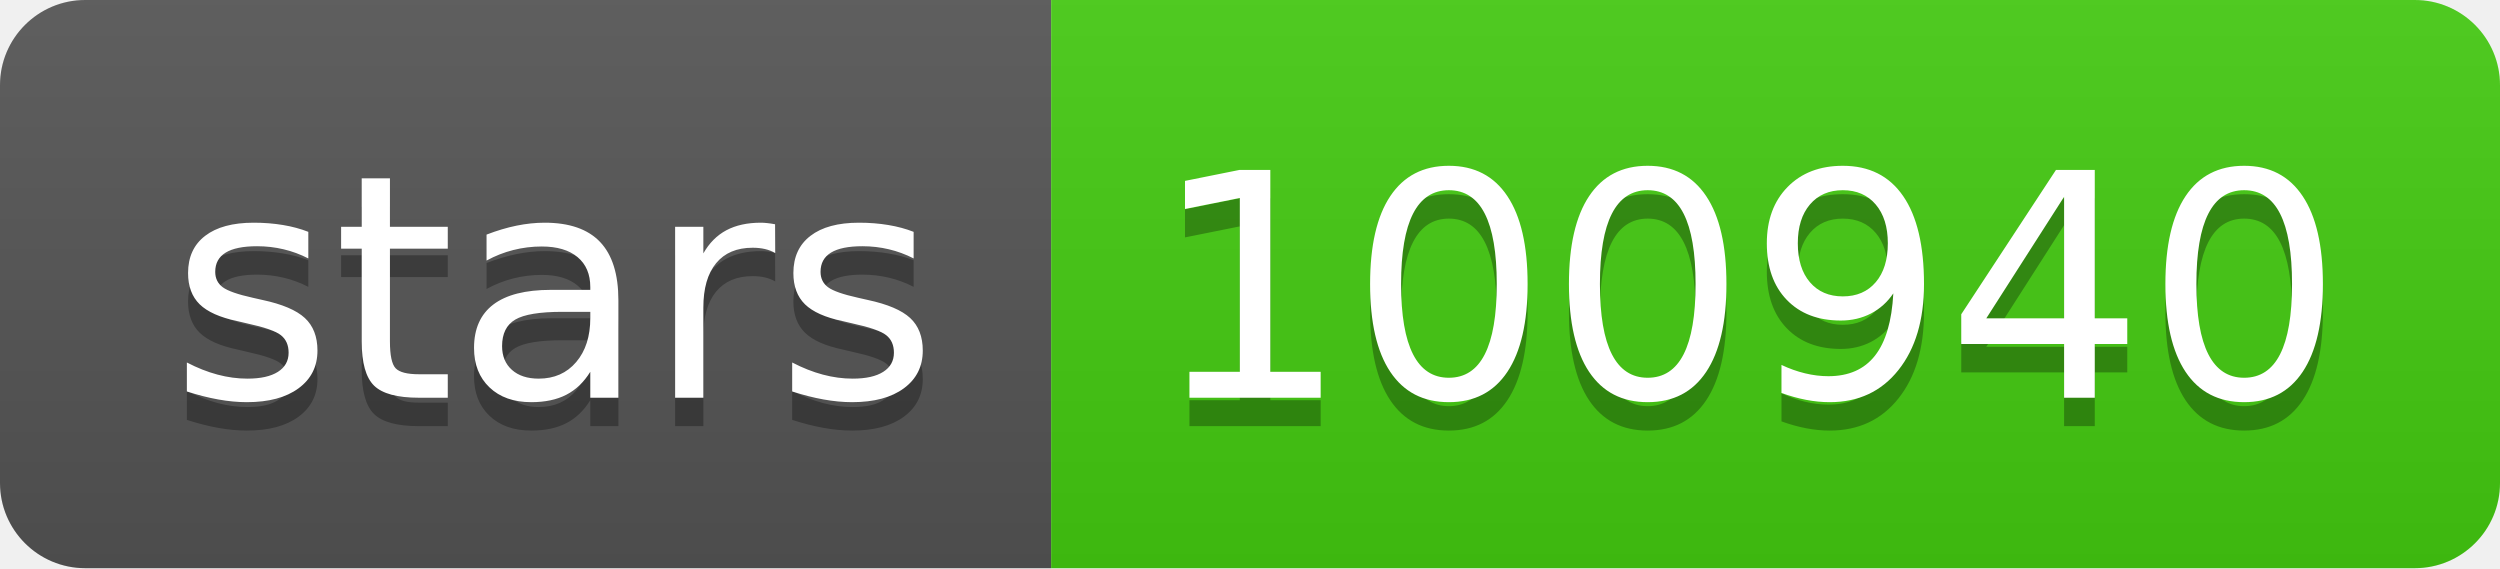
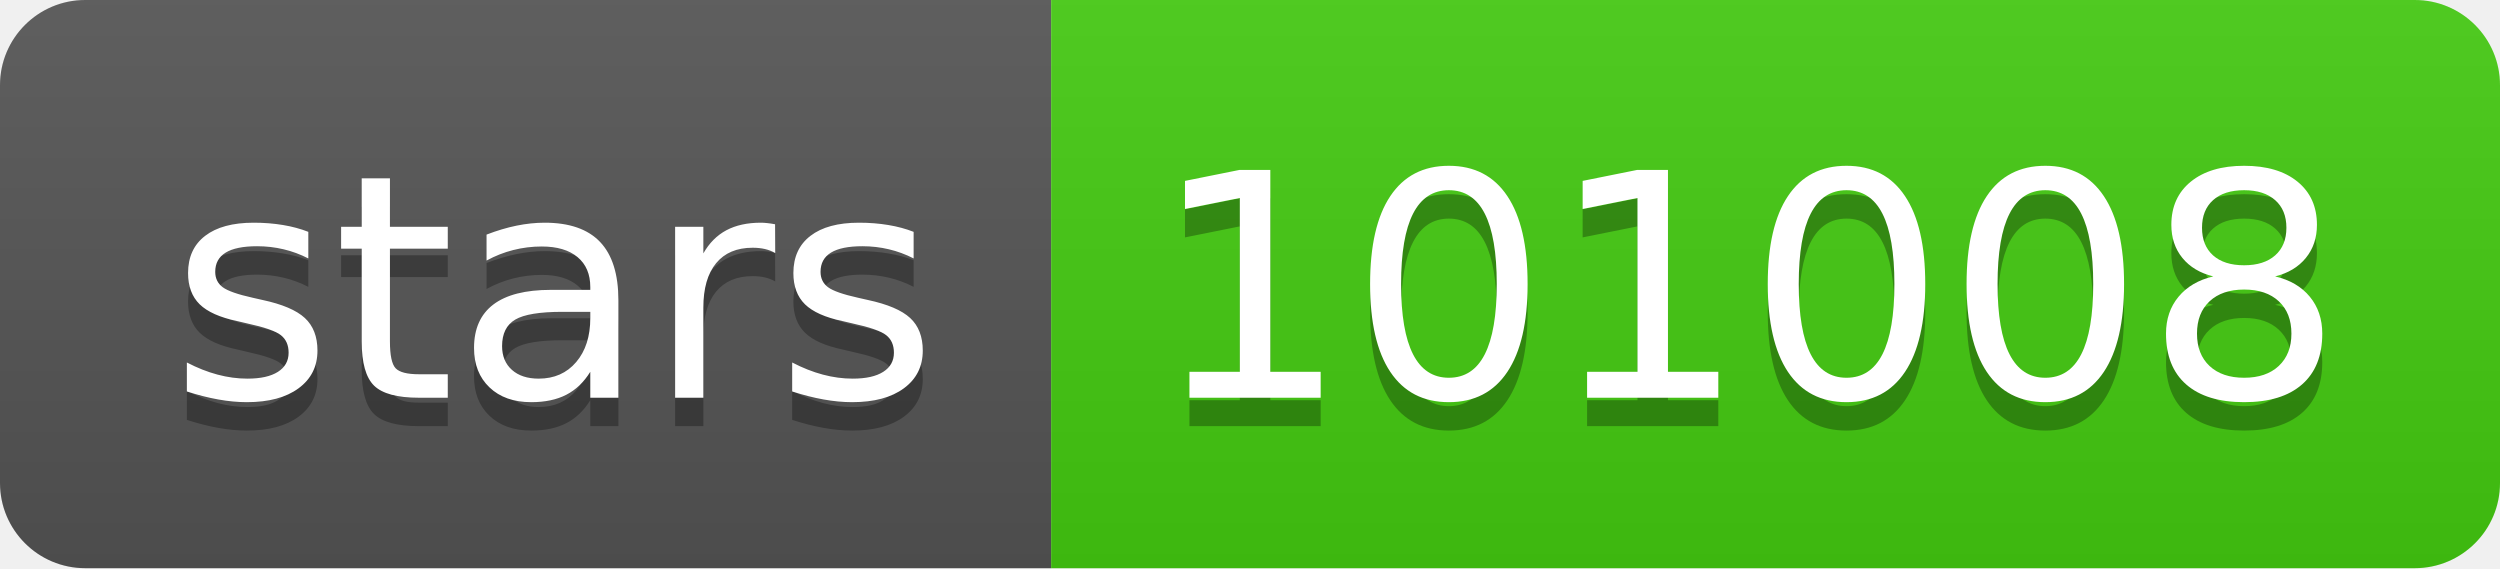
<svg xmlns="http://www.w3.org/2000/svg" width="88" height="20">
  <linearGradient id="s" x2="0" y2="100%">
    <stop offset="0" stop-color="#bbb" stop-opacity=".1" />
    <stop offset="1" stop-opacity=".1" />
  </linearGradient>
  <clipPath id="r">
    <rect width="88" height="20" rx="3" fill="#fff" />
  </clipPath>
  <g clip-path="url(#r)">
    <rect width="37" height="20" fill="#555" />
    <rect x="37" width="51" height="20" fill="#4c1" />
    <rect width="88" height="20" fill="url(#s)" />
  </g>
  <g fill="#fff" text-anchor="middle" font-family="Verdana,Geneva,DejaVu Sans,sans-serif" text-rendering="geometricPrecision" font-size="110">
    <text x="195" y="150" fill="#010101" fill-opacity=".3" transform="scale(.1)" textLength="270">stars</text>
    <text x="195" y="140" transform="scale(.1)" textLength="270">stars</text>
-     <text x="615" y="150" fill="#010101" fill-opacity=".3" transform="scale(.1)" textLength="410">100940</text>
-     <text x="615" y="140" transform="scale(.1)" textLength="410">100940</text>
+     <text x="615" y="150" fill="#010101" fill-opacity=".3" transform="scale(.1)" textLength="410">101008</text>
+     <text x="615" y="140" transform="scale(.1)" textLength="410">101008</text>
  </g>
</svg>
